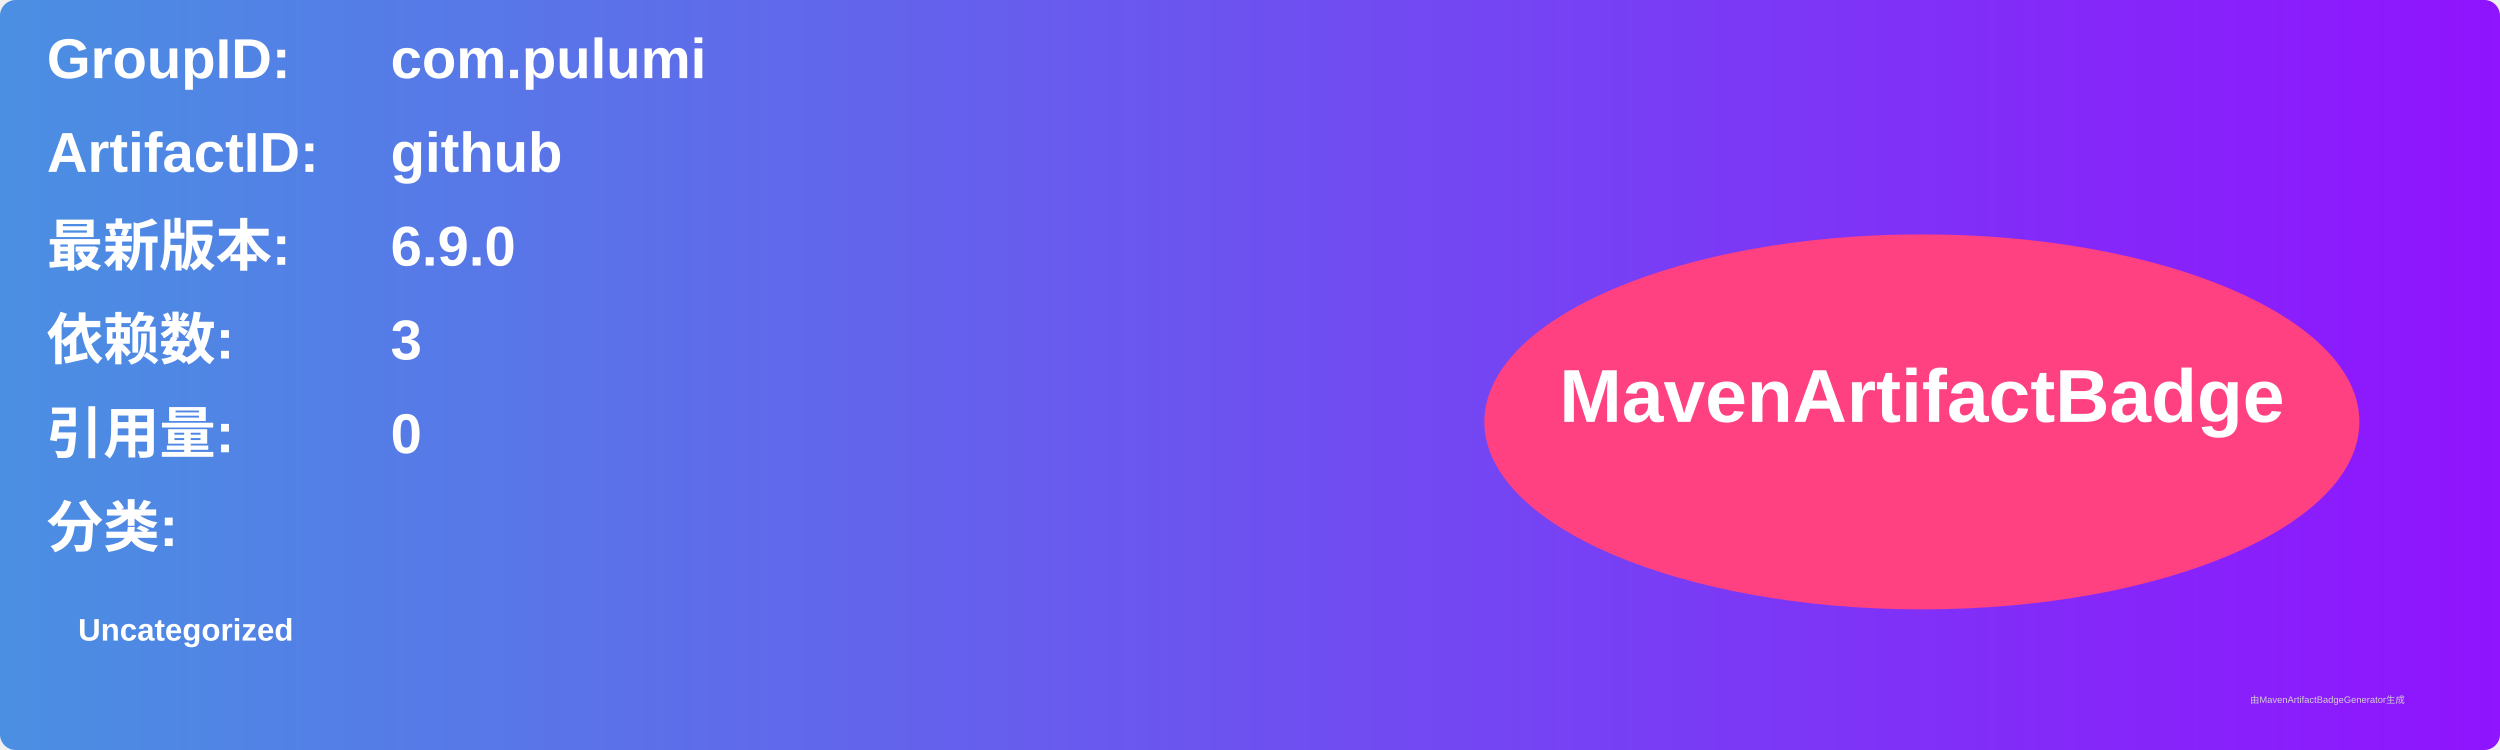
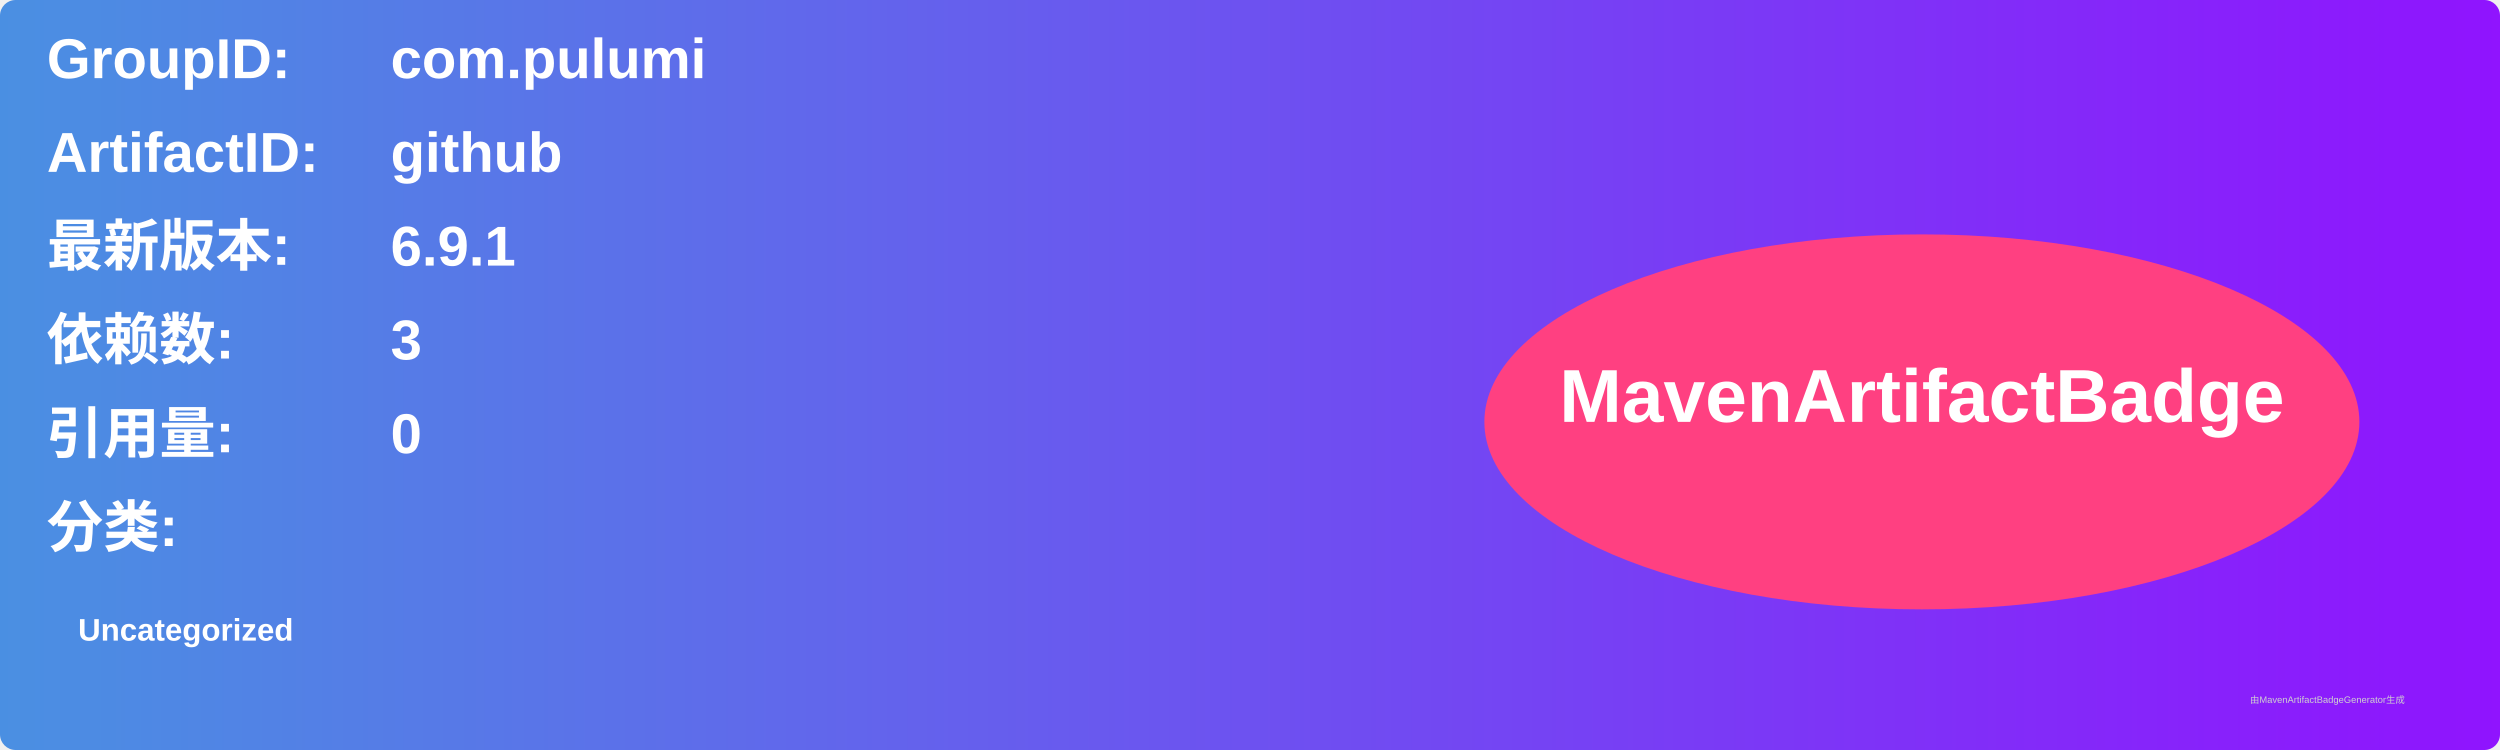
<svg xmlns="http://www.w3.org/2000/svg" width="800" height="240" viewBox="0 0 800 240">
  <linearGradient id="grad" x1="0%" y1="0%" x2="100%" y2="0%">
    <stop offset="0%" stop-color="#4a90e2" />
    <stop offset="100%" stop-color="#9013fe" />
  </linearGradient>
  <rect width="100%" height="100%" rx="5" ry="5" fill="url(#grad)" />
  <g transform="translate(15, 15)">
    <text x="0" y="10" font-family="Arial" font-size="18" fill="white" font-weight="bold" width="260">GroupID:</text>
    <text x="110" y="10" font-family="Arial" font-size="18" fill="white" font-weight="bold" width="460">com.pulumi</text>
    <text x="0" y="40" font-family="Arial" font-size="18" fill="white" font-weight="bold" width="260">ArtifactID:</text>
    <text x="110" y="40" font-family="Arial" font-size="18" fill="white" font-weight="bold" width="460">github</text>
    <text x="0" y="70" font-family="Arial" font-size="18" fill="white" font-weight="bold">最新版本:</text>
    <text x="110" y="70" font-family="Arial" font-size="18" fill="white" font-weight="bold">
-       <tspan font-weight="bold">6.9.0</tspan>
+       <tspan font-weight="bold">6.9.1</tspan>
    </text>
    <text x="0" y="100" font-family="Arial" font-size="18" fill="white" font-weight="bold">依赖数: </text>
    <text x="110" y="100" font-family="Arial" font-size="18" fill="white">
      <tspan font-weight="bold">3</tspan>
    </text>
    <text x="0" y="130" font-family="Arial" font-size="18" fill="white" font-weight="bold">引用量: </text>
    <text x="110" y="130" font-family="Arial" font-size="18" fill="white">
      <tspan font-weight="bold">0</tspan>
    </text>
    <text x="0" y="160" font-family="Arial" font-size="18" fill="white" font-weight="bold">分类:</text>
    <text x="10" y="190" font-family="Arial" font-size="10" fill="white">
      <tspan font-weight="bold">Uncategorized</tspan>
    </text>
    <ellipse cx="600" cy="120" rx="140" ry="60" fill="#ff4081" />
    <text x="600" y="120" text-anchor="middle" font-family="Arial" font-size="24" fill="white" font-weight="bold">MavenArtifactBadge</text>
  </g>
  <text x="720" y="225" font-family="Arial" font-size="3" fill="#d0d0d0">由MavenArtifactBadgeGenerator生成</text>
</svg>
